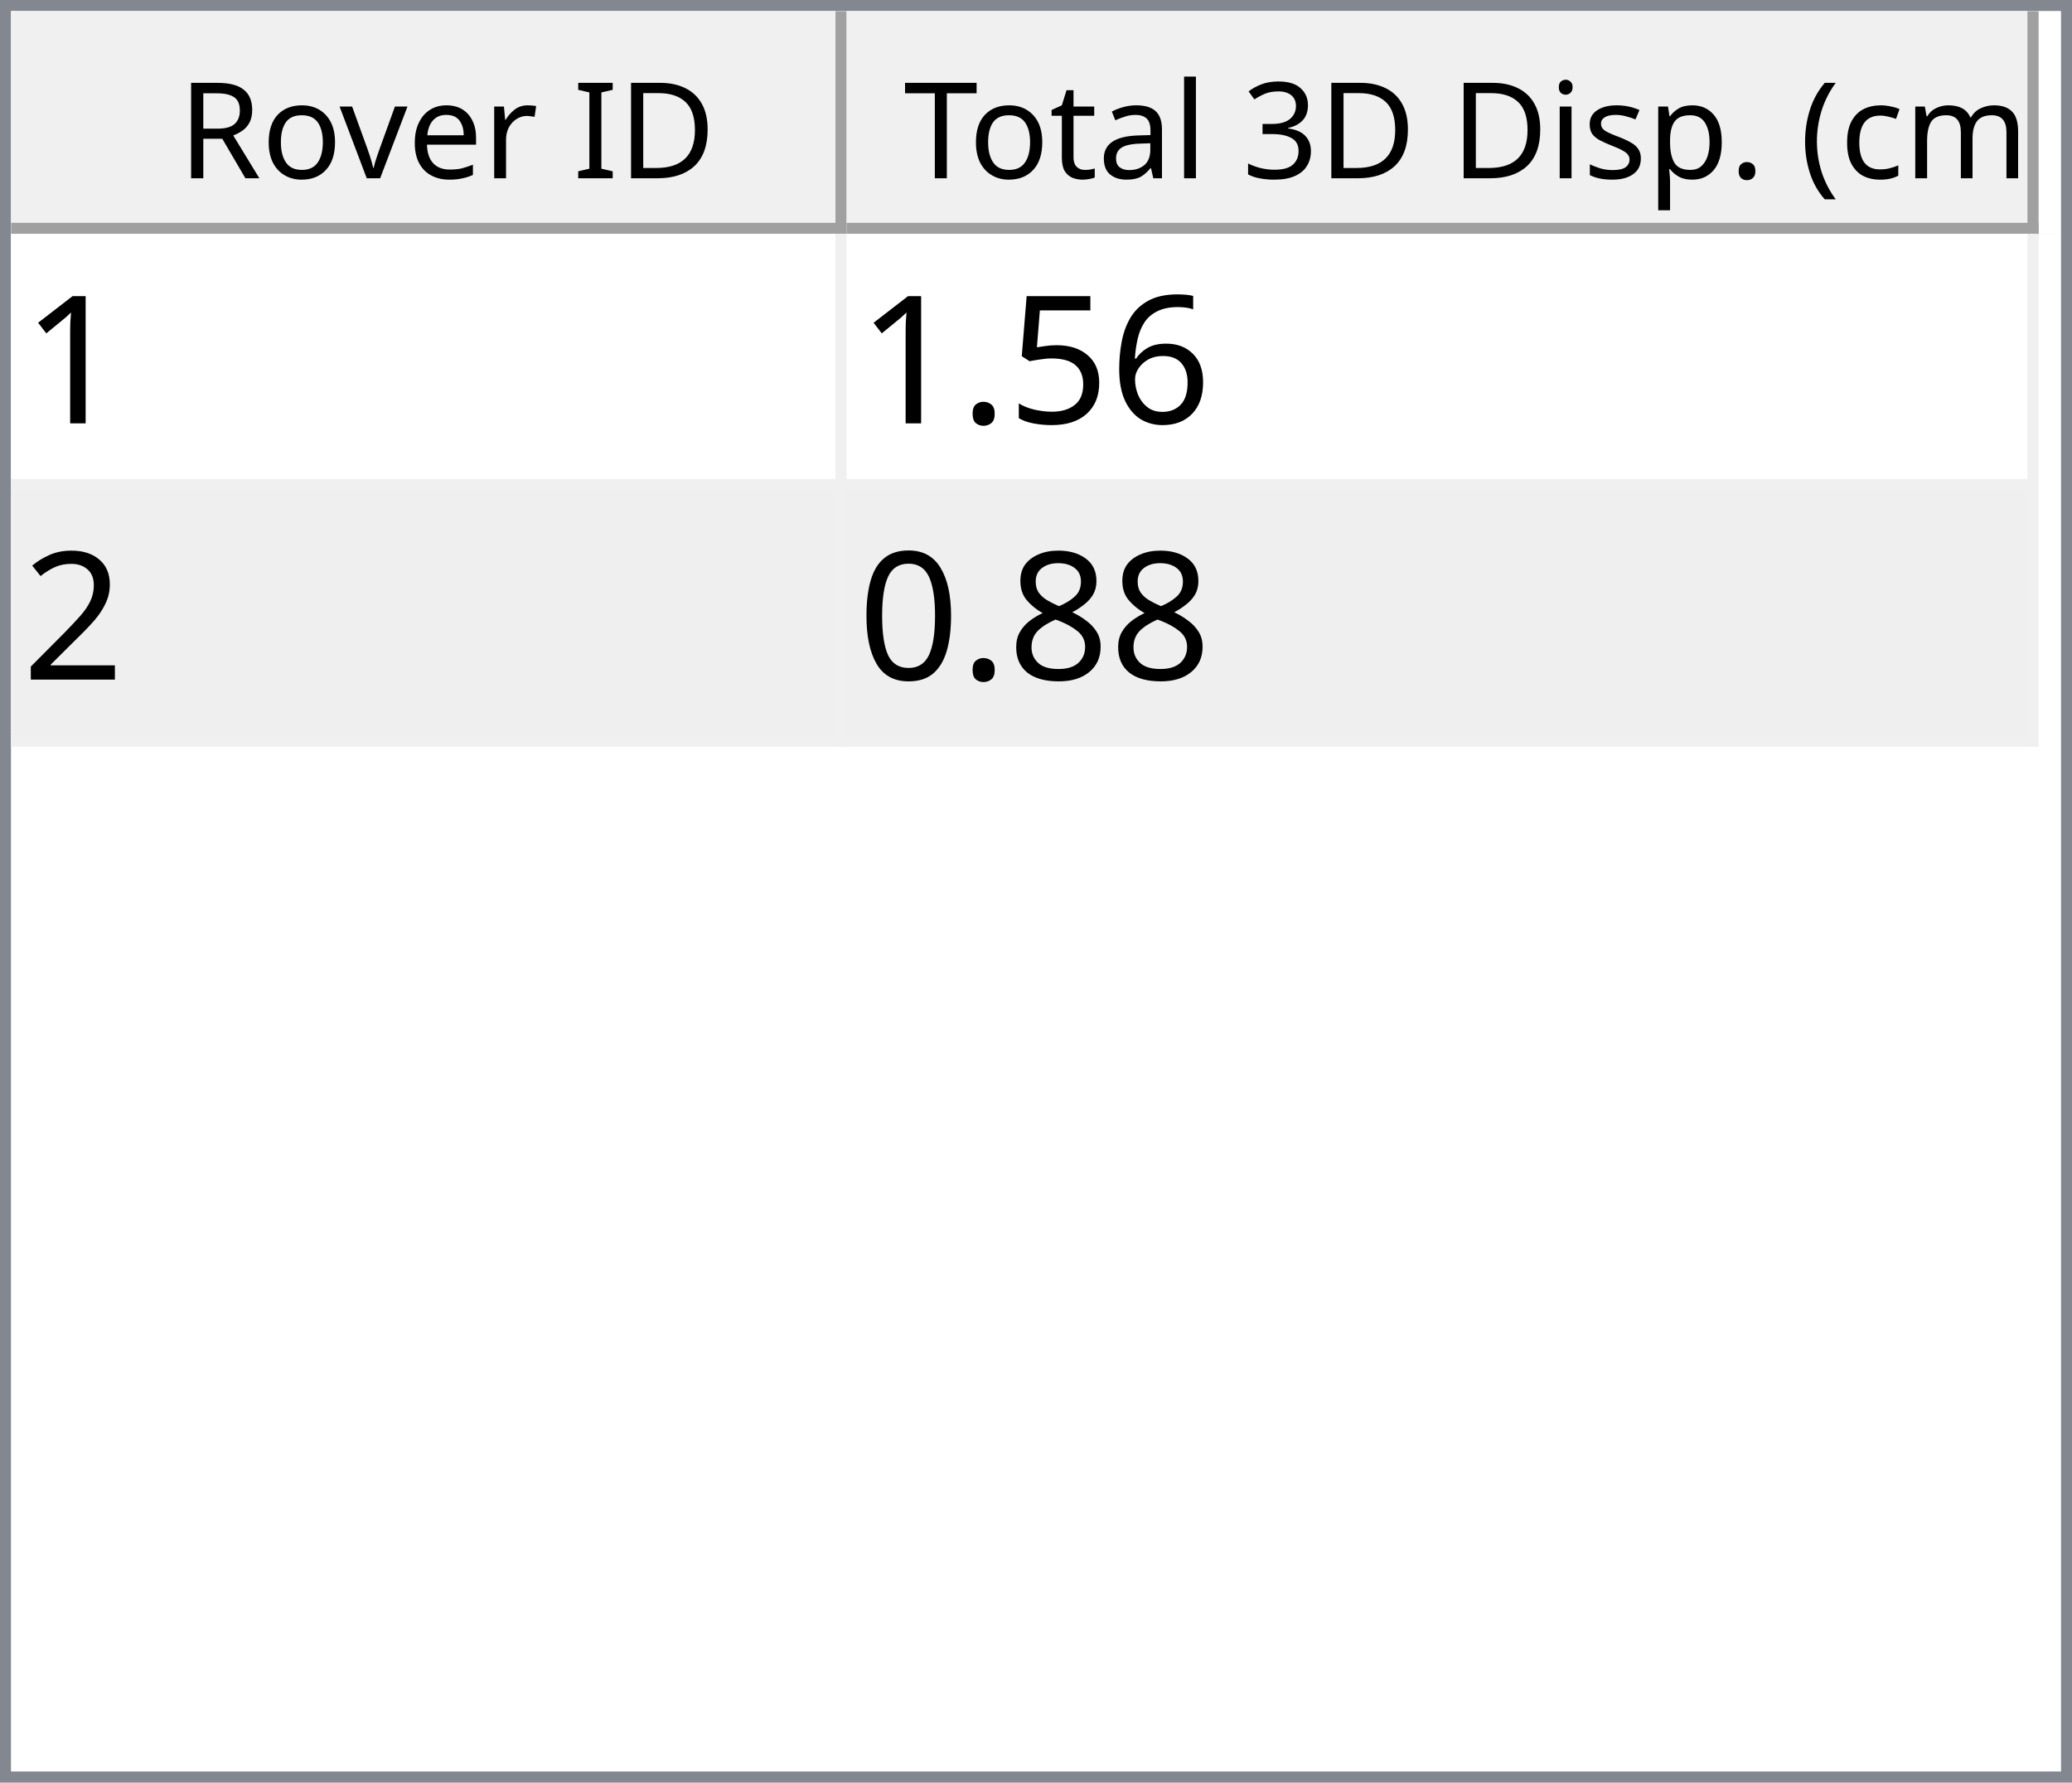
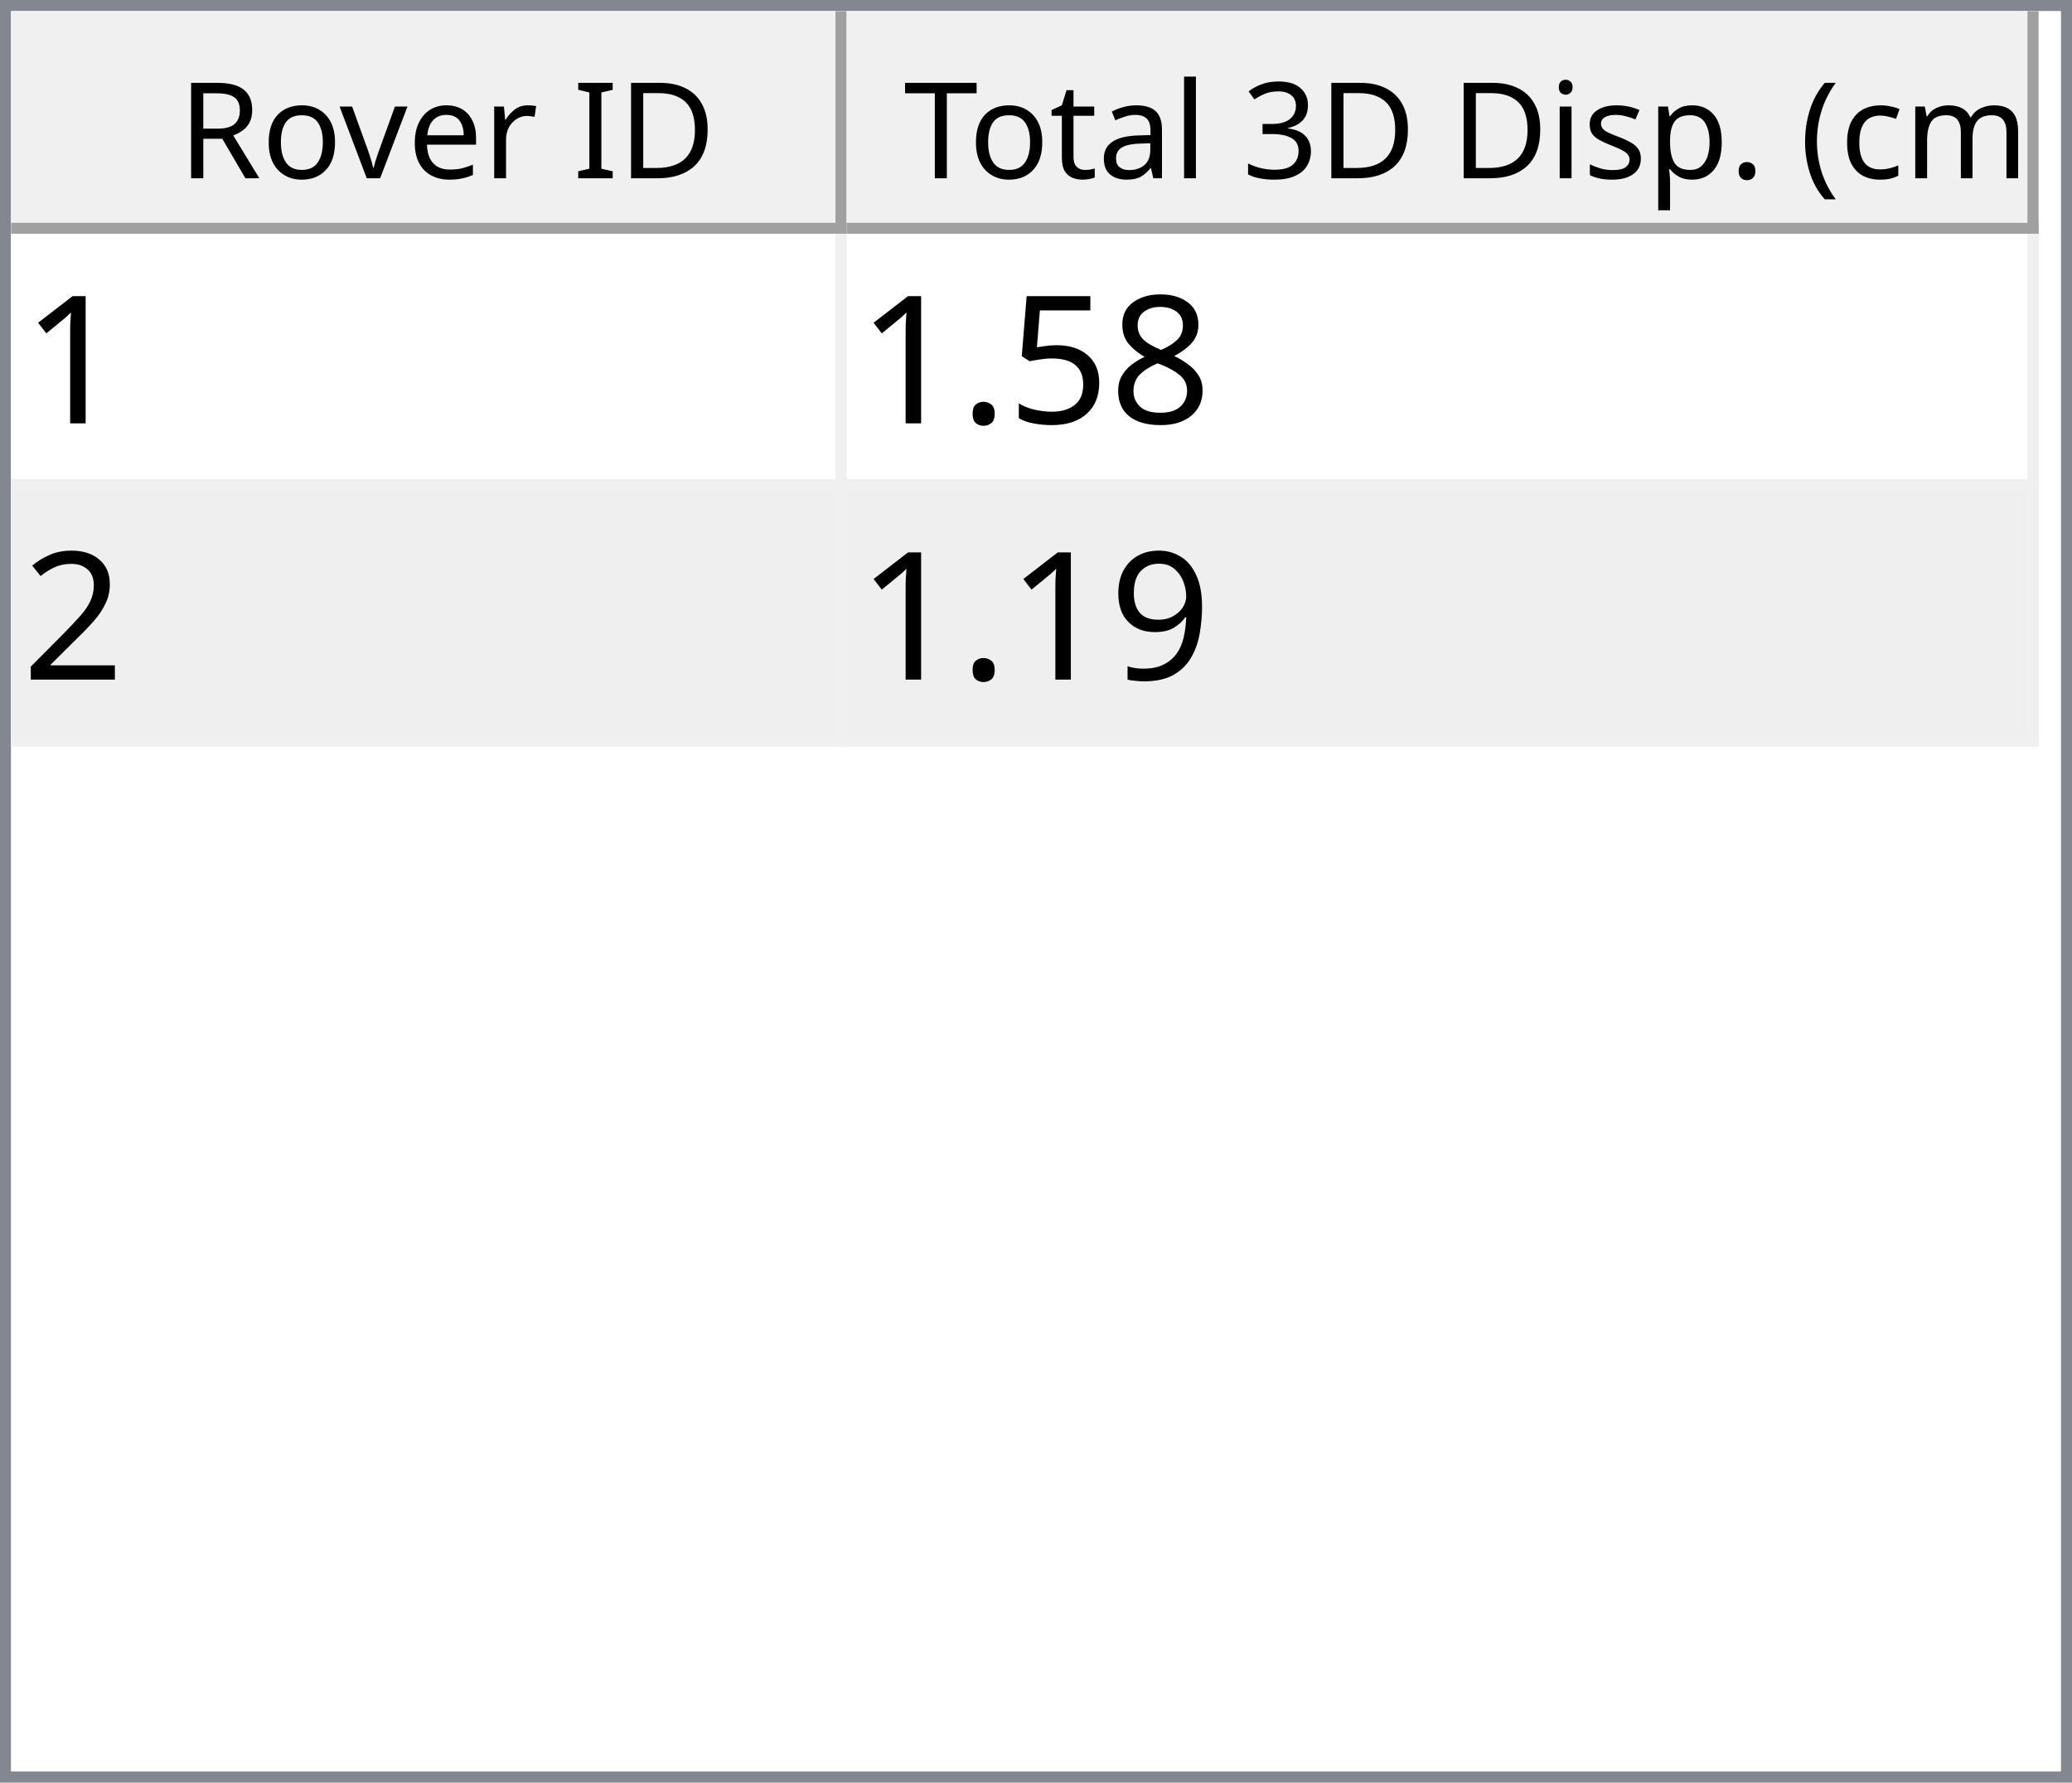
<svg xmlns="http://www.w3.org/2000/svg" style="fill-opacity:1; color-rendering:auto; color-interpolation:auto; text-rendering:auto; stroke:black; stroke-linecap:square; stroke-miterlimit:10; shape-rendering:auto; stroke-opacity:1; fill:black; stroke-dasharray:none; font-weight:normal; stroke-width:1; font-family:'Dialog'; font-style:normal; stroke-linejoin:miter; font-size:12px; stroke-dashoffset:0; image-rendering:auto;" width="186" height="160">
  <defs id="genericDefs" />
  <g>
    <defs id="defs1">
      <clipPath clipPathUnits="userSpaceOnUse" id="clipPath1">
        <path d="M0 0 L186 0 L186 160 L0 160 L0 0 Z" />
      </clipPath>
      <clipPath clipPathUnits="userSpaceOnUse" id="clipPath2">
        <path d="M0 0 L0 160 L186 160 L186 0 Z" />
      </clipPath>
      <clipPath clipPathUnits="userSpaceOnUse" id="clipPath3">
        <path d="M0 0 L0 20 L184 20 L184 0 Z" />
      </clipPath>
      <clipPath clipPathUnits="userSpaceOnUse" id="clipPath4">
        <path d="M0 0 L0 20 L75 20 L75 0 Z" />
      </clipPath>
      <clipPath clipPathUnits="userSpaceOnUse" id="clipPath5">
        <path d="M1 1 L1 19 L74 19 L74 1 Z" />
      </clipPath>
      <clipPath clipPathUnits="userSpaceOnUse" id="clipPath6">
        <path d="M0 0 L0 18 L73 18 L73 0 Z" />
      </clipPath>
      <clipPath clipPathUnits="userSpaceOnUse" id="clipPath7">
        <path d="M-0.5 -0.5 L-0.5 19.5 L74.5 19.5 L74.5 -0.5 Z" />
      </clipPath>
      <clipPath clipPathUnits="userSpaceOnUse" id="clipPath8">
        <path d="M0 0 L0 20 L107 20 L107 0 Z" />
      </clipPath>
      <clipPath clipPathUnits="userSpaceOnUse" id="clipPath9">
        <path d="M1 1 L1 19 L106 19 L106 1 Z" />
      </clipPath>
      <clipPath clipPathUnits="userSpaceOnUse" id="clipPath10">
        <path d="M0 0 L0 18 L105 18 L105 0 Z" />
      </clipPath>
      <clipPath clipPathUnits="userSpaceOnUse" id="clipPath11">
        <path d="M-0.5 -0.5 L-0.5 19.5 L106.5 19.5 L106.5 -0.5 Z" />
      </clipPath>
      <clipPath clipPathUnits="userSpaceOnUse" id="clipPath12">
        <path d="M0 0 L0 138 L184 138 L184 0 Z" />
      </clipPath>
      <clipPath clipPathUnits="userSpaceOnUse" id="clipPath13">
        <path d="M0 0 L0 46 L182 46 L182 0 Z" />
      </clipPath>
      <clipPath clipPathUnits="userSpaceOnUse" id="clipPath14">
        <path d="M-0.5 -0.5 L-0.5 45.5 L181.5 45.5 L181.5 -0.5 Z" />
      </clipPath>
      <clipPath clipPathUnits="userSpaceOnUse" id="clipPath15">
        <path d="M0 0 L0 22 L74 22 L74 0 Z" />
      </clipPath>
      <clipPath clipPathUnits="userSpaceOnUse" id="clipPath16">
        <path d="M0 0 L0 22 L106 22 L106 0 Z" />
      </clipPath>
      <font horiz-adv-x="64.551" id="font1">
        <font-face ascent="107.91" descent="25.098" units-per-em="100" style="font-style:normal; font-family:Segoe UI; font-weight:normal;" />
        <missing-glyph horiz-adv-x="64.551" d="M8.109 0 L8.109 68.266 L56.453 68.266 L56.453 0 L8.109 0 ZM15.328 7.234 L49.219 7.234 L49.219 61.031 L15.328 61.031 L15.328 7.234 Z" />
        <glyph unicode="D" horiz-adv-x="70.117" d="M9.188 0 L9.188 70.016 L28.516 70.016 Q65.531 70.016 65.531 35.891 Q65.531 19.672 55.25 9.836 Q44.969 0 27.734 0 L9.188 0 ZM17.391 62.594 L17.391 7.422 L27.828 7.422 Q41.609 7.422 49.273 14.797 Q56.938 22.172 56.938 35.688 Q56.938 62.594 28.328 62.594 L17.391 62.594 Z" />
        <glyph unicode="I" horiz-adv-x="26.611" d="M17.391 0 L9.188 0 L9.188 70.016 L17.391 70.016 L17.391 0 Z" />
        <glyph unicode=" " horiz-adv-x="27.393" d="" />
        <glyph unicode="r" horiz-adv-x="34.766" d="M34.188 41.891 Q32.078 43.5 28.125 43.5 Q23 43.5 19.555 38.672 Q16.109 33.844 16.109 25.484 L16.109 0 L8.109 0 L8.109 50 L16.109 50 L16.109 39.703 L16.312 39.703 Q18.016 44.969 21.531 47.922 Q25.047 50.875 29.391 50.875 Q32.516 50.875 34.188 50.203 L34.188 41.891 Z" />
        <glyph unicode="e" horiz-adv-x="52.295" d="M48.297 23 L12.984 23 Q13.188 14.656 17.484 10.109 Q21.781 5.562 29.297 5.562 Q37.75 5.562 44.828 11.141 L44.828 3.609 Q38.234 -1.172 27.391 -1.172 Q16.797 -1.172 10.742 5.641 Q4.688 12.453 4.688 24.812 Q4.688 36.469 11.305 43.82 Q17.922 51.172 27.734 51.172 Q37.547 51.172 42.922 44.828 Q48.297 38.484 48.297 27.203 L48.297 23 ZM40.094 29.781 Q40.047 36.719 36.75 40.578 Q33.453 44.438 27.594 44.438 Q21.922 44.438 17.969 40.383 Q14.016 36.328 13.094 29.781 L40.094 29.781 Z" />
        <glyph unicode="v" horiz-adv-x="47.9" d="M47.406 50 L27.484 0 L19.625 0 L0.688 50 L9.469 50 L22.172 13.672 Q23.578 9.672 23.922 6.688 L24.125 6.688 Q24.609 10.453 25.688 13.484 L38.969 50 L47.406 50 Z" />
        <glyph unicode="o" horiz-adv-x="58.594" d="M29 -1.172 Q17.922 -1.172 11.305 5.836 Q4.688 12.844 4.688 24.422 Q4.688 37.016 11.57 44.094 Q18.453 51.172 30.172 51.172 Q41.359 51.172 47.633 44.289 Q53.906 37.406 53.906 25.203 Q53.906 13.234 47.141 6.031 Q40.375 -1.172 29 -1.172 ZM29.594 44.438 Q21.875 44.438 17.383 39.188 Q12.891 33.938 12.891 24.703 Q12.891 15.828 17.43 10.695 Q21.969 5.562 29.594 5.562 Q37.359 5.562 41.531 10.594 Q45.703 15.625 45.703 24.906 Q45.703 34.281 41.531 39.359 Q37.359 44.438 29.594 44.438 Z" />
        <glyph unicode="R" horiz-adv-x="59.814" d="M59.375 0 L49.609 0 L37.891 19.625 Q36.281 22.359 34.766 24.289 Q33.25 26.219 31.664 27.438 Q30.078 28.656 28.25 29.219 Q26.422 29.781 24.125 29.781 L17.391 29.781 L17.391 0 L9.188 0 L9.188 70.016 L30.078 70.016 Q34.672 70.016 38.555 68.867 Q42.438 67.719 45.289 65.375 Q48.141 63.031 49.758 59.547 Q51.375 56.062 51.375 51.375 Q51.375 47.703 50.273 44.656 Q49.172 41.609 47.148 39.211 Q45.125 36.812 42.266 35.133 Q39.406 33.453 35.844 32.516 L35.844 32.328 Q37.594 31.547 38.891 30.547 Q40.188 29.547 41.359 28.18 Q42.531 26.812 43.68 25.078 Q44.828 23.344 46.234 21.047 L59.375 0 ZM17.391 62.594 L17.391 37.203 L28.516 37.203 Q31.594 37.203 34.203 38.133 Q36.812 39.062 38.719 40.797 Q40.625 42.531 41.703 45.047 Q42.781 47.562 42.781 50.688 Q42.781 56.297 39.141 59.445 Q35.5 62.594 28.609 62.594 L17.391 62.594 Z" />
        <glyph unicode=")" horiz-adv-x="30.176" d="M8.297 -15.922 L1.172 -15.922 Q16.406 2.344 16.406 26.812 Q16.406 51.469 1.078 70.016 L8.297 70.016 Q23.531 52.156 23.531 26.703 Q23.531 1.375 8.297 -15.922 Z" />
        <glyph unicode="m" horiz-adv-x="86.133" d="M79.109 0 L71.094 0 L71.094 28.719 Q71.094 37.016 68.531 40.727 Q65.969 44.438 59.906 44.438 Q54.781 44.438 51.195 39.75 Q47.609 35.062 47.609 28.516 L47.609 0 L39.594 0 L39.594 29.688 Q39.594 44.438 28.219 44.438 Q22.953 44.438 19.531 40.016 Q16.109 35.594 16.109 28.516 L16.109 0 L8.109 0 L8.109 50 L16.109 50 L16.109 42.094 L16.312 42.094 Q21.625 51.172 31.844 51.172 Q36.969 51.172 40.773 48.312 Q44.578 45.453 46 40.828 Q51.562 51.172 62.594 51.172 Q79.109 51.172 79.109 30.812 L79.109 0 Z" />
        <glyph unicode="c" horiz-adv-x="46.191" d="M42.188 2.297 Q36.422 -1.172 28.516 -1.172 Q17.828 -1.172 11.258 5.789 Q4.688 12.75 4.688 23.828 Q4.688 36.188 11.766 43.68 Q18.844 51.172 30.672 51.172 Q37.25 51.172 42.281 48.734 L42.281 40.531 Q36.719 44.438 30.375 44.438 Q22.703 44.438 17.797 38.945 Q12.891 33.453 12.891 24.516 Q12.891 15.719 17.508 10.641 Q22.125 5.562 29.891 5.562 Q36.422 5.562 42.188 9.906 L42.188 2.297 Z" />
        <glyph unicode="(" horiz-adv-x="30.176" d="M29.109 -15.922 L21.969 -15.922 Q6.844 1.375 6.844 26.703 Q6.844 52.156 21.969 70.016 L29.203 70.016 Q13.875 51.469 13.875 26.812 Q13.875 2.344 29.109 -15.922 Z" />
        <glyph unicode="." horiz-adv-x="21.68" d="M10.891 -1.078 Q8.641 -1.078 7.055 0.539 Q5.469 2.156 5.469 4.391 Q5.469 6.641 7.055 8.273 Q8.641 9.906 10.891 9.906 Q13.188 9.906 14.797 8.273 Q16.406 6.641 16.406 4.391 Q16.406 2.156 14.797 0.539 Q13.188 -1.078 10.891 -1.078 Z" />
        <glyph unicode="p" horiz-adv-x="58.789" d="M16.312 7.234 L16.109 7.234 L16.109 -23 L8.109 -23 L8.109 50 L16.109 50 L16.109 41.219 L16.312 41.219 Q22.219 51.172 33.594 51.172 Q43.266 51.172 48.688 44.461 Q54.109 37.75 54.109 26.469 Q54.109 13.922 48 6.375 Q41.891 -1.172 31.297 -1.172 Q21.578 -1.172 16.312 7.234 ZM16.109 27.391 L16.109 20.406 Q16.109 14.203 20.141 9.883 Q24.172 5.562 30.375 5.562 Q37.641 5.562 41.773 11.133 Q45.906 16.703 45.906 26.609 Q45.906 34.969 42.047 39.703 Q38.188 44.438 31.594 44.438 Q24.609 44.438 20.359 39.578 Q16.109 34.719 16.109 27.391 Z" />
        <glyph unicode="s" horiz-adv-x="42.432" d="M5.078 1.812 L5.078 10.406 Q11.625 5.562 19.484 5.562 Q30.031 5.562 30.031 12.594 Q30.031 14.594 29.125 15.992 Q28.219 17.391 26.68 18.461 Q25.141 19.531 23.07 20.383 Q21 21.234 18.609 22.172 Q15.281 23.484 12.766 24.828 Q10.25 26.172 8.57 27.859 Q6.891 29.547 6.031 31.695 Q5.172 33.844 5.172 36.719 Q5.172 40.234 6.789 42.945 Q8.406 45.656 11.086 47.484 Q13.766 49.312 17.211 50.242 Q20.656 51.172 24.312 51.172 Q30.812 51.172 35.938 48.922 L35.938 40.828 Q30.422 44.438 23.25 44.438 Q21 44.438 19.195 43.922 Q17.391 43.406 16.094 42.477 Q14.797 41.547 14.086 40.258 Q13.375 38.969 13.375 37.406 Q13.375 35.453 14.086 34.133 Q14.797 32.812 16.164 31.789 Q17.531 30.766 19.484 29.938 Q21.438 29.109 23.922 28.125 Q27.25 26.859 29.883 25.516 Q32.516 24.172 34.375 22.484 Q36.234 20.797 37.234 18.602 Q38.234 16.406 38.234 13.375 Q38.234 9.672 36.602 6.938 Q34.969 4.203 32.234 2.398 Q29.5 0.594 25.93 -0.289 Q22.359 -1.172 18.453 -1.172 Q10.75 -1.172 5.078 1.812 Z" />
        <glyph unicode="i" horiz-adv-x="24.219" d="M12.203 62.703 Q10.062 62.703 8.547 64.164 Q7.031 65.625 7.031 67.875 Q7.031 70.125 8.547 71.609 Q10.062 73.094 12.203 73.094 Q14.406 73.094 15.945 71.609 Q17.484 70.125 17.484 67.875 Q17.484 65.719 15.945 64.211 Q14.406 62.703 12.203 62.703 ZM16.109 0 L8.109 0 L8.109 50 L16.109 50 L16.109 0 Z" />
        <glyph unicode="3" horiz-adv-x="53.906" d="M46.531 19.828 Q46.531 15.094 44.75 11.211 Q42.969 7.328 39.719 4.57 Q36.469 1.812 31.93 0.297 Q27.391 -1.219 21.922 -1.219 Q11.922 -1.219 6 2.594 L6 11.188 Q13.094 5.609 22.219 5.609 Q25.875 5.609 28.828 6.539 Q31.781 7.469 33.906 9.227 Q36.031 10.984 37.18 13.477 Q38.328 15.969 38.328 19.094 Q38.328 32.812 18.797 32.812 L12.984 32.812 L12.984 39.594 L18.5 39.594 Q35.797 39.594 35.797 52.484 Q35.797 64.406 22.609 64.406 Q15.188 64.406 8.688 59.422 L8.688 67.188 Q15.375 71.188 24.609 71.188 Q29 71.188 32.57 69.969 Q36.141 68.75 38.68 66.555 Q41.219 64.359 42.609 61.281 Q44 58.203 44 54.5 Q44 40.672 30.031 36.719 L30.031 36.531 Q33.594 36.141 36.625 34.797 Q39.656 33.453 41.852 31.305 Q44.047 29.156 45.289 26.25 Q46.531 23.344 46.531 19.828 Z" />
        <glyph unicode="l" horiz-adv-x="24.219" d="M16.109 0 L8.109 0 L8.109 74.031 L16.109 74.031 L16.109 0 Z" />
        <glyph unicode="a" horiz-adv-x="50.879" d="M43.891 0 L35.891 0 L35.891 7.812 L35.688 7.812 Q30.469 -1.172 20.312 -1.172 Q12.844 -1.172 8.617 2.781 Q4.391 6.734 4.391 13.281 Q4.391 27.297 20.906 29.594 L35.891 31.688 Q35.891 44.438 25.594 44.438 Q16.547 44.438 9.281 38.281 L9.281 46.484 Q16.656 51.172 26.266 51.172 Q43.891 51.172 43.891 32.516 L43.891 0 ZM35.891 25.297 L23.828 23.641 Q18.266 22.859 15.43 20.875 Q12.594 18.891 12.594 13.875 Q12.594 10.203 15.211 7.883 Q17.828 5.562 22.172 5.562 Q28.125 5.562 32.008 9.742 Q35.891 13.922 35.891 20.312 L35.891 25.297 Z" />
        <glyph unicode="t" horiz-adv-x="33.887" d="M31.297 0.484 Q28.469 -1.078 23.828 -1.078 Q10.688 -1.078 10.688 13.578 L10.688 43.172 L2.094 43.172 L2.094 50 L10.688 50 L10.688 62.203 L18.703 64.797 L18.703 50 L31.297 50 L31.297 43.172 L18.703 43.172 L18.703 14.984 Q18.703 9.969 20.414 7.82 Q22.125 5.672 26.078 5.672 Q29.109 5.672 31.297 7.328 L31.297 0.484 Z" />
        <glyph unicode="T" horiz-adv-x="52.393" d="M50.594 62.594 L30.375 62.594 L30.375 0 L22.172 0 L22.172 62.594 L2 62.594 L2 70.016 L50.594 70.016 L50.594 62.594 Z" />
      </font>
      <font horiz-adv-x="75.0" id="font2">
        <font-face ascent="100.537" descent="21.973" units-per-em="100" style="font-style:normal; font-family:sans-serif; font-weight:normal;" />
        <missing-glyph horiz-adv-x="75.0" d="M12.5 0 L12.5 62.5 L62.5 62.5 L62.5 0 L12.5 0 ZM14.062 1.562 L60.938 1.562 L60.938 60.938 L14.062 60.938 L14.062 1.562 Z" />
        <glyph unicode="1" horiz-adv-x="55.615" d="M37.25 0 L28.469 0 L28.469 56 Q25.297 52.984 20.141 49.953 Q14.984 46.922 10.891 45.406 L10.891 53.906 Q18.266 57.375 23.781 62.305 Q29.297 67.234 31.594 71.875 L37.25 71.875 L37.25 0 Z" />
-         <glyph unicode="6" horiz-adv-x="55.615" d="M49.75 54.047 L41.016 53.375 Q39.844 58.547 37.703 60.891 Q34.125 64.656 28.906 64.656 Q24.703 64.656 21.531 62.312 Q17.391 59.281 14.992 53.469 Q12.594 47.656 12.5 36.922 Q15.672 41.75 20.266 44.094 Q24.859 46.438 29.891 46.438 Q38.672 46.438 44.852 39.969 Q51.031 33.5 51.031 23.25 Q51.031 16.5 48.125 10.719 Q45.219 4.938 40.141 1.859 Q35.062 -1.219 28.609 -1.219 Q17.625 -1.219 10.695 6.859 Q3.766 14.938 3.766 33.5 Q3.766 54.25 11.422 63.672 Q18.109 71.875 29.438 71.875 Q37.891 71.875 43.289 67.141 Q48.688 62.406 49.75 54.047 ZM13.875 23.188 Q13.875 18.656 15.797 14.508 Q17.719 10.359 21.188 8.18 Q24.656 6 28.469 6 Q34.031 6 38.039 10.492 Q42.047 14.984 42.047 22.703 Q42.047 30.125 38.086 34.398 Q34.125 38.672 28.125 38.672 Q22.172 38.672 18.023 34.398 Q13.875 30.125 13.875 23.188 Z" />
+         <glyph unicode="8" horiz-adv-x="55.615" d="M17.672 38.812 Q12.203 40.828 9.57 44.539 Q6.938 48.25 6.938 53.422 Q6.938 61.234 12.555 66.555 Q18.172 71.875 27.484 71.875 Q36.859 71.875 42.578 66.43 Q48.297 60.984 48.297 53.172 Q48.297 48.188 45.68 44.508 Q43.062 40.828 37.75 38.812 Q44.344 36.672 47.781 31.883 Q51.219 27.094 51.219 20.453 Q51.219 11.281 44.727 5.031 Q38.234 -1.219 27.641 -1.219 Q17.047 -1.219 10.547 5.055 Q4.047 11.328 4.047 20.703 Q4.047 27.688 7.594 32.398 Q11.141 37.109 17.672 38.812 ZM15.922 53.719 Q15.922 48.641 19.195 45.414 Q22.469 42.188 27.688 42.188 Q32.766 42.188 36.016 45.383 Q39.266 48.578 39.266 53.219 Q39.266 58.062 35.914 61.359 Q32.562 64.656 27.594 64.656 Q22.562 64.656 19.242 61.43 Q15.922 58.203 15.922 53.719 ZM13.094 20.656 Q13.094 16.891 14.875 13.375 Q16.656 9.859 20.172 7.93 Q23.688 6 27.734 6 Q34.031 6 38.133 10.055 Q42.234 14.109 42.234 20.359 Q42.234 26.703 38.016 30.859 Q33.797 35.016 27.438 35.016 Q21.234 35.016 17.164 30.914 Q13.094 26.812 13.094 20.656 Z" />
        <glyph unicode="5" horiz-adv-x="55.615" d="M4.156 18.75 L13.375 19.531 Q14.406 12.797 18.141 9.398 Q21.875 6 27.156 6 Q33.5 6 37.891 10.789 Q42.281 15.578 42.281 23.484 Q42.281 31 38.062 35.352 Q33.844 39.703 27 39.703 Q22.75 39.703 19.336 37.773 Q15.922 35.844 13.969 32.766 L5.719 33.844 L12.641 70.609 L48.25 70.609 L48.25 62.203 L19.672 62.203 L15.828 42.969 Q22.266 47.469 29.344 47.469 Q38.719 47.469 45.164 40.969 Q51.609 34.469 51.609 24.266 Q51.609 14.547 45.953 7.469 Q39.062 -1.219 27.156 -1.219 Q17.391 -1.219 11.211 4.25 Q5.031 9.719 4.156 18.75 Z" />
        <glyph unicode="." horiz-adv-x="27.783" d="M9.078 0 L9.078 10.016 L19.094 10.016 L19.094 0 L9.078 0 Z" />
        <glyph unicode="2" horiz-adv-x="55.615" d="M50.344 8.453 L50.344 0 L3.031 0 Q2.938 3.172 4.047 6.109 Q5.859 10.938 9.836 15.625 Q13.812 20.312 21.344 26.469 Q33.016 36.031 37.117 41.625 Q41.219 47.219 41.219 52.203 Q41.219 57.422 37.477 61.008 Q33.734 64.594 27.734 64.594 Q21.391 64.594 17.578 60.789 Q13.766 56.984 13.719 50.25 L4.688 51.172 Q5.609 61.281 11.664 66.578 Q17.719 71.875 27.938 71.875 Q38.234 71.875 44.242 66.164 Q50.25 60.453 50.25 52 Q50.25 47.703 48.492 43.555 Q46.734 39.406 42.656 34.812 Q38.578 30.219 29.109 22.219 Q21.188 15.578 18.945 13.211 Q16.703 10.844 15.234 8.453 L50.344 8.453 Z" />
-         <glyph unicode="8" horiz-adv-x="55.615" d="M17.672 38.812 Q12.203 40.828 9.57 44.539 Q6.938 48.25 6.938 53.422 Q6.938 61.234 12.555 66.555 Q18.172 71.875 27.484 71.875 Q36.859 71.875 42.578 66.43 Q48.297 60.984 48.297 53.172 Q48.297 48.188 45.68 44.508 Q43.062 40.828 37.75 38.812 Q44.344 36.672 47.781 31.883 Q51.219 27.094 51.219 20.453 Q51.219 11.281 44.727 5.031 Q38.234 -1.219 27.641 -1.219 Q17.047 -1.219 10.547 5.055 Q4.047 11.328 4.047 20.703 Q4.047 27.688 7.594 32.398 Q11.141 37.109 17.672 38.812 ZM15.922 53.719 Q15.922 48.641 19.195 45.414 Q22.469 42.188 27.688 42.188 Q32.766 42.188 36.016 45.383 Q39.266 48.578 39.266 53.219 Q39.266 58.062 35.914 61.359 Q32.562 64.656 27.594 64.656 Q22.562 64.656 19.242 61.43 Q15.922 58.203 15.922 53.719 ZM13.094 20.656 Q13.094 16.891 14.875 13.375 Q16.656 9.859 20.172 7.93 Q23.688 6 27.734 6 Q34.031 6 38.133 10.055 Q42.234 14.109 42.234 20.359 Q42.234 26.703 38.016 30.859 Q33.797 35.016 27.438 35.016 Q21.234 35.016 17.164 30.914 Q13.094 26.812 13.094 20.656 Z" />
-         <glyph unicode="0" horiz-adv-x="55.615" d="M4.156 35.297 Q4.156 48 6.766 55.742 Q9.375 63.484 14.523 67.68 Q19.672 71.875 27.484 71.875 Q33.25 71.875 37.594 69.555 Q41.938 67.234 44.773 62.867 Q47.609 58.5 49.219 52.227 Q50.828 45.953 50.828 35.297 Q50.828 22.703 48.242 14.969 Q45.656 7.234 40.508 3.008 Q35.359 -1.219 27.484 -1.219 Q17.141 -1.219 11.234 6.203 Q4.156 15.141 4.156 35.297 ZM13.188 35.297 Q13.188 17.672 17.312 11.836 Q21.438 6 27.484 6 Q33.547 6 37.672 11.859 Q41.797 17.719 41.797 35.297 Q41.797 52.984 37.672 58.789 Q33.547 64.594 27.391 64.594 Q21.344 64.594 17.719 59.469 Q13.188 52.938 13.188 35.297 Z" />
+         <glyph unicode="9" horiz-adv-x="55.615" d="M5.469 16.547 L13.922 17.328 Q14.984 11.375 18.016 8.688 Q21.047 6 25.781 6 Q29.828 6 32.883 7.859 Q35.938 9.719 37.891 12.82 Q39.844 15.922 41.164 21.195 Q42.484 26.469 42.484 31.938 Q42.484 32.516 42.438 33.688 Q39.797 29.5 35.234 26.883 Q30.672 24.266 25.344 24.266 Q16.453 24.266 10.305 30.711 Q4.156 37.156 4.156 47.703 Q4.156 58.594 10.578 65.234 Q17 71.875 26.656 71.875 Q33.641 71.875 39.43 68.117 Q45.219 64.359 48.219 57.398 Q51.219 50.438 51.219 37.25 Q51.219 23.531 48.242 15.406 Q45.266 7.281 39.383 3.031 Q33.5 -1.219 25.594 -1.219 Q17.188 -1.219 11.867 3.445 Q6.547 8.109 5.469 16.547 ZM41.453 48.141 Q41.453 55.719 37.43 60.156 Q33.406 64.594 27.734 64.594 Q21.875 64.594 17.531 59.812 Q13.188 55.031 13.188 47.406 Q13.188 40.578 17.312 36.305 Q21.438 32.031 27.484 32.031 Q33.594 32.031 37.523 36.305 Q41.453 40.578 41.453 48.141 Z" />
      </font>
    </defs>
    <g style="fill:white; stroke:white;">
      <rect x="0" y="0" width="186" style="clip-path:url(#clipPath1); stroke:none;" height="160" />
    </g>
    <g style="fill:white; text-rendering:optimizeSpeed; color-rendering:optimizeSpeed; image-rendering:optimizeSpeed; shape-rendering:crispEdges; stroke:white; color-interpolation:sRGB;">
      <rect x="0" width="186" height="160" y="0" style="stroke:none;" />
      <path style="stroke:none;" d="M0 160 L186 160 L186 0 L0 0 Z" />
    </g>
    <g style="fill:rgb(240,240,240); font-family:'Segoe UI'; stroke:rgb(240,240,240);">
      <rect x="0" y="0" width="186" style="clip-path:url(#clipPath2); stroke:none;" height="160" />
    </g>
    <g style="fill:rgb(130,135,144); font-family:'Segoe UI'; stroke:rgb(130,135,144);">
      <path d="M0 0 L186 0 L186 160 L0 160 L0 0 ZM1 1 L185 1 L185 159 L1 159 L1 1 Z" style="fill-rule:evenodd; clip-path:url(#clipPath2); stroke:none;" />
    </g>
    <g style="fill:white; font-family:'Segoe UI'; stroke:white;" transform="translate(1,1)">
      <rect x="0" y="0" width="184" style="clip-path:url(#clipPath3); stroke:none;" height="20" />
    </g>
    <g style="fill:rgb(240,240,240); font-family:'Segoe UI'; stroke:rgb(240,240,240);" transform="translate(1,1)">
      <rect x="0" y="0" width="75" style="clip-path:url(#clipPath4); stroke:none;" height="20" />
    </g>
    <g style="font-family:'Segoe UI';" transform="translate(2,2)">
      <text x="14" xml:space="preserve" y="14" style="clip-path:url(#clipPath6); stroke:none;">Rover ID</text>
    </g>
    <g style="fill:rgb(160,160,160); font-family:'Segoe UI'; stroke:rgb(160,160,160); stroke-linejoin:bevel;" transform="translate(1.5,1.5)">
      <line x1="74" x2="74" y1="0" style="fill:none; clip-path:url(#clipPath7);" y2="19" />
    </g>
    <g style="fill:rgb(160,160,160); font-family:'Segoe UI'; stroke:rgb(160,160,160); stroke-linejoin:bevel;" transform="matrix(1,0,0,1,1,1) translate(0.5,0.5)">
      <line x1="0" x2="74" y1="19" style="fill:none; clip-path:url(#clipPath7);" y2="19" />
    </g>
    <g style="fill:rgb(240,240,240); font-family:'Segoe UI'; stroke:rgb(240,240,240);" transform="translate(76,1)">
      <rect x="0" y="0" width="107" style="clip-path:url(#clipPath8); stroke:none;" height="20" />
    </g>
    <g style="font-family:'Segoe UI';" transform="translate(77,2)">
      <text x="1" xml:space="preserve" y="14" style="clip-path:url(#clipPath10); stroke:none;"> Total 3D Disp. (cm)</text>
    </g>
    <g style="fill:rgb(160,160,160); font-family:'Segoe UI'; stroke:rgb(160,160,160); stroke-linejoin:bevel;" transform="translate(76.5,1.5)">
      <line x1="106" x2="106" y1="0" style="fill:none; clip-path:url(#clipPath11);" y2="19" />
    </g>
    <g style="fill:rgb(160,160,160); font-family:'Segoe UI'; stroke:rgb(160,160,160); stroke-linejoin:bevel;" transform="matrix(1,0,0,1,76,1) translate(0.5,0.5)">
      <line x1="0" x2="106" y1="19" style="fill:none; clip-path:url(#clipPath11);" y2="19" />
    </g>
    <g style="fill:white; font-family:'Segoe UI'; stroke:white;" transform="translate(1,21)">
      <rect x="0" y="0" width="184" style="clip-path:url(#clipPath12); stroke:none;" height="138" />
    </g>
    <g style="fill:rgb(240,240,240); font-size:16px; font-family:sans-serif; stroke:rgb(240,240,240);" transform="translate(1,21)">
      <rect x="0" y="0" width="182" style="clip-path:url(#clipPath13); stroke:none;" height="46" />
      <line transform="translate(0.5,0.5)" x1="0" x2="181" y1="22" style="clip-path:url(#clipPath14); fill:none; stroke-linejoin:bevel;" y2="22" />
    </g>
    <g transform="matrix(1,0,0,1,1,21) translate(0.5,0.5)" style="fill:rgb(240,240,240); font-size:16px; font-family:sans-serif; stroke:rgb(240,240,240); stroke-linejoin:bevel;">
      <line x1="0" x2="181" y1="45" style="fill:none; clip-path:url(#clipPath14);" y2="45" />
    </g>
    <g transform="matrix(1,0,0,1,1,21) translate(0.5,0.5)" style="fill:rgb(240,240,240); font-size:16px; font-family:sans-serif; stroke:rgb(240,240,240); stroke-linejoin:bevel;">
      <line x1="74" x2="74" y1="0" style="fill:none; clip-path:url(#clipPath14);" y2="45" />
    </g>
    <g transform="matrix(1,0,0,1,1,21) translate(0.5,0.5)" style="fill:rgb(240,240,240); font-size:16px; font-family:sans-serif; stroke:rgb(240,240,240); stroke-linejoin:bevel;">
      <line x1="181" x2="181" y1="0" style="fill:none; clip-path:url(#clipPath14);" y2="45" />
    </g>
    <g style="fill:white; font-size:16px; font-family:sans-serif; stroke:white;" transform="matrix(1,0,0,1,1,21)">
      <rect x="0" y="0" width="74" style="clip-path:url(#clipPath15); stroke:none;" height="22" />
      <text x="1" y="17" style="fill:black; clip-path:url(#clipPath15); stroke:none;" xml:space="preserve">1</text>
    </g>
    <g style="fill:white; font-size:16px; font-family:sans-serif; stroke:white;" transform="matrix(1,0,0,1,1,21) translate(75,0)">
      <rect x="0" y="0" width="106" style="clip-path:url(#clipPath16); stroke:none;" height="22" />
-       <text x="1" y="17" style="fill:black; clip-path:url(#clipPath16); stroke:none;" xml:space="preserve">1.56</text>
+       <text x="1" y="17" style="fill:black; clip-path:url(#clipPath16); stroke:none;" xml:space="preserve">1.58</text>
    </g>
    <g style="fill:rgb(239,239,239); font-size:16px; font-family:sans-serif; stroke:rgb(239,239,239);" transform="matrix(1,0,0,1,1,21) translate(0,23)">
      <rect x="0" y="0" width="74" style="clip-path:url(#clipPath15); stroke:none;" height="22" />
      <text x="1" y="17" style="fill:black; clip-path:url(#clipPath15); stroke:none;" xml:space="preserve">2</text>
    </g>
    <g style="fill:rgb(239,239,239); font-size:16px; font-family:sans-serif; stroke:rgb(239,239,239);" transform="matrix(1,0,0,1,1,21) translate(75,23)">
      <rect x="0" y="0" width="106" style="clip-path:url(#clipPath16); stroke:none;" height="22" />
-       <text x="1" y="17" style="fill:black; clip-path:url(#clipPath16); stroke:none;" xml:space="preserve">0.88</text>
+       <text x="1" y="17" style="fill:black; clip-path:url(#clipPath16); stroke:none;" xml:space="preserve">1.19</text>
    </g>
  </g>
</svg>
